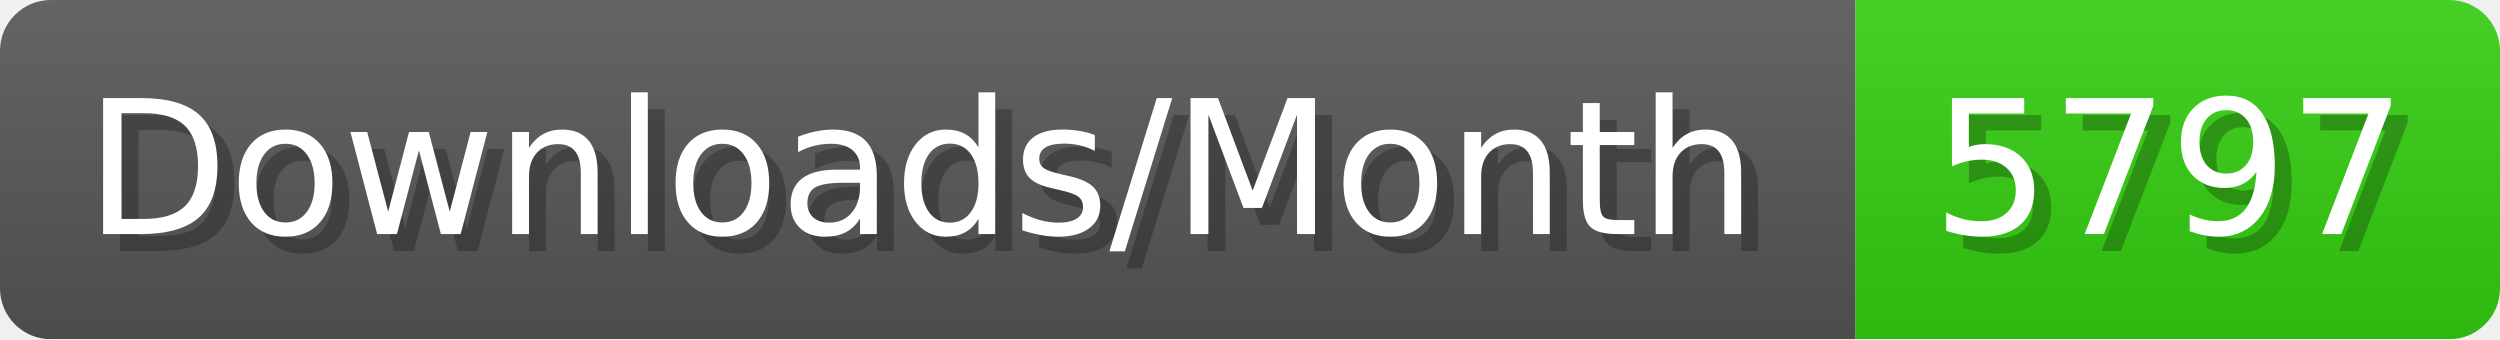
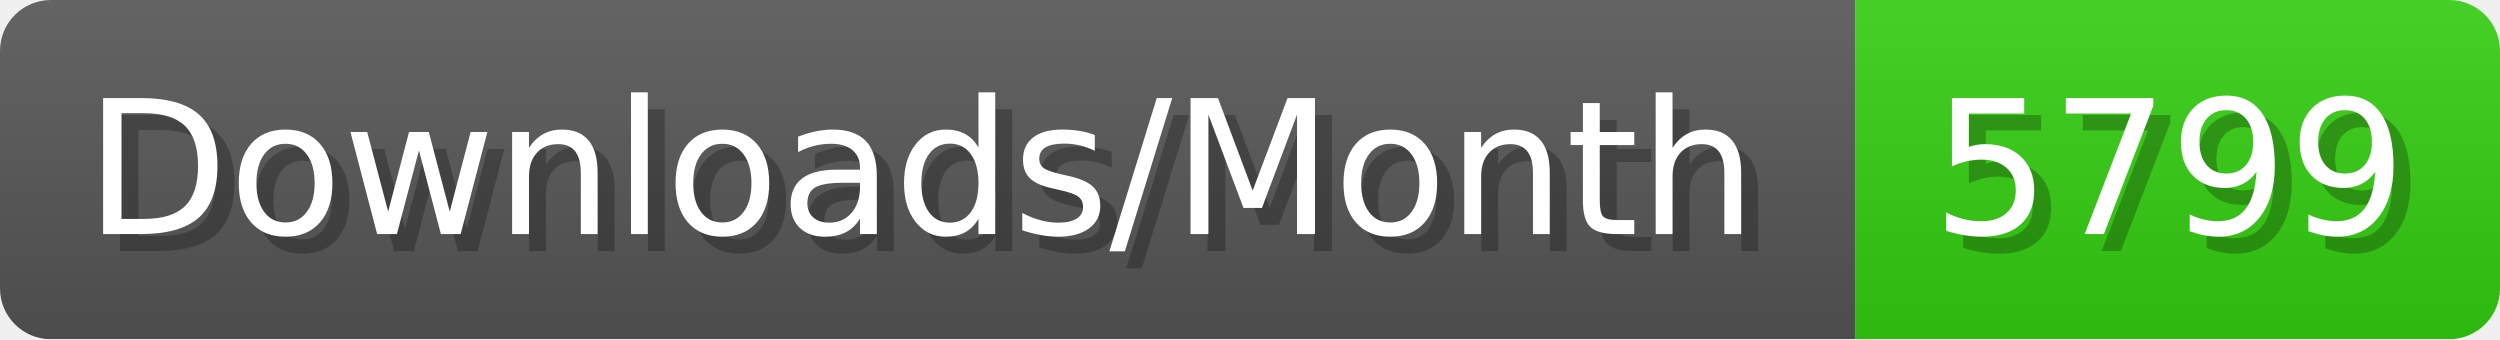
- <svg xmlns="http://www.w3.org/2000/svg" width="147.4" height="20" viewBox="0 0 1474 200" role="img" aria-label="Downloads/Month: 5797">
+ <svg xmlns="http://www.w3.org/2000/svg" width="147.4" height="20" viewBox="0 0 1474 200" role="img" aria-label="Downloads/Month: 5799">
  <linearGradient id="YlXUI" x2="0" y2="100%">
    <stop offset="0" stop-opacity=".1" stop-color="#EEE" />
    <stop offset="1" stop-opacity=".1" />
  </linearGradient>
  <mask id="JHhop">
    <rect width="1474" height="200" rx="30" fill="#FFF" />
  </mask>
  <g mask="url(#JHhop)">
    <rect width="1094" height="200" fill="#555" />
    <rect width="380" height="200" fill="#3C1" x="1094" />
    <rect width="1474" height="200" fill="url(#YlXUI)" />
  </g>
  <g aria-hidden="true" fill="#fff" text-anchor="start" font-family="Verdana,DejaVu Sans,sans-serif" font-size="110">
    <text x="60" y="148" textLength="994" fill="#000" opacity="0.25">Downloads/Month</text>
    <text x="50" y="138" textLength="994">Downloads/Month</text>
-     <text x="1149" y="148" textLength="280" fill="#000" opacity="0.25">5797</text>
-     <text x="1139" y="138" textLength="280">5797</text>
+     <text x="1149" y="148" textLength="280" fill="#000" opacity="0.25">5799</text>
+     <text x="1139" y="138" textLength="280">5799</text>
  </g>
</svg>
